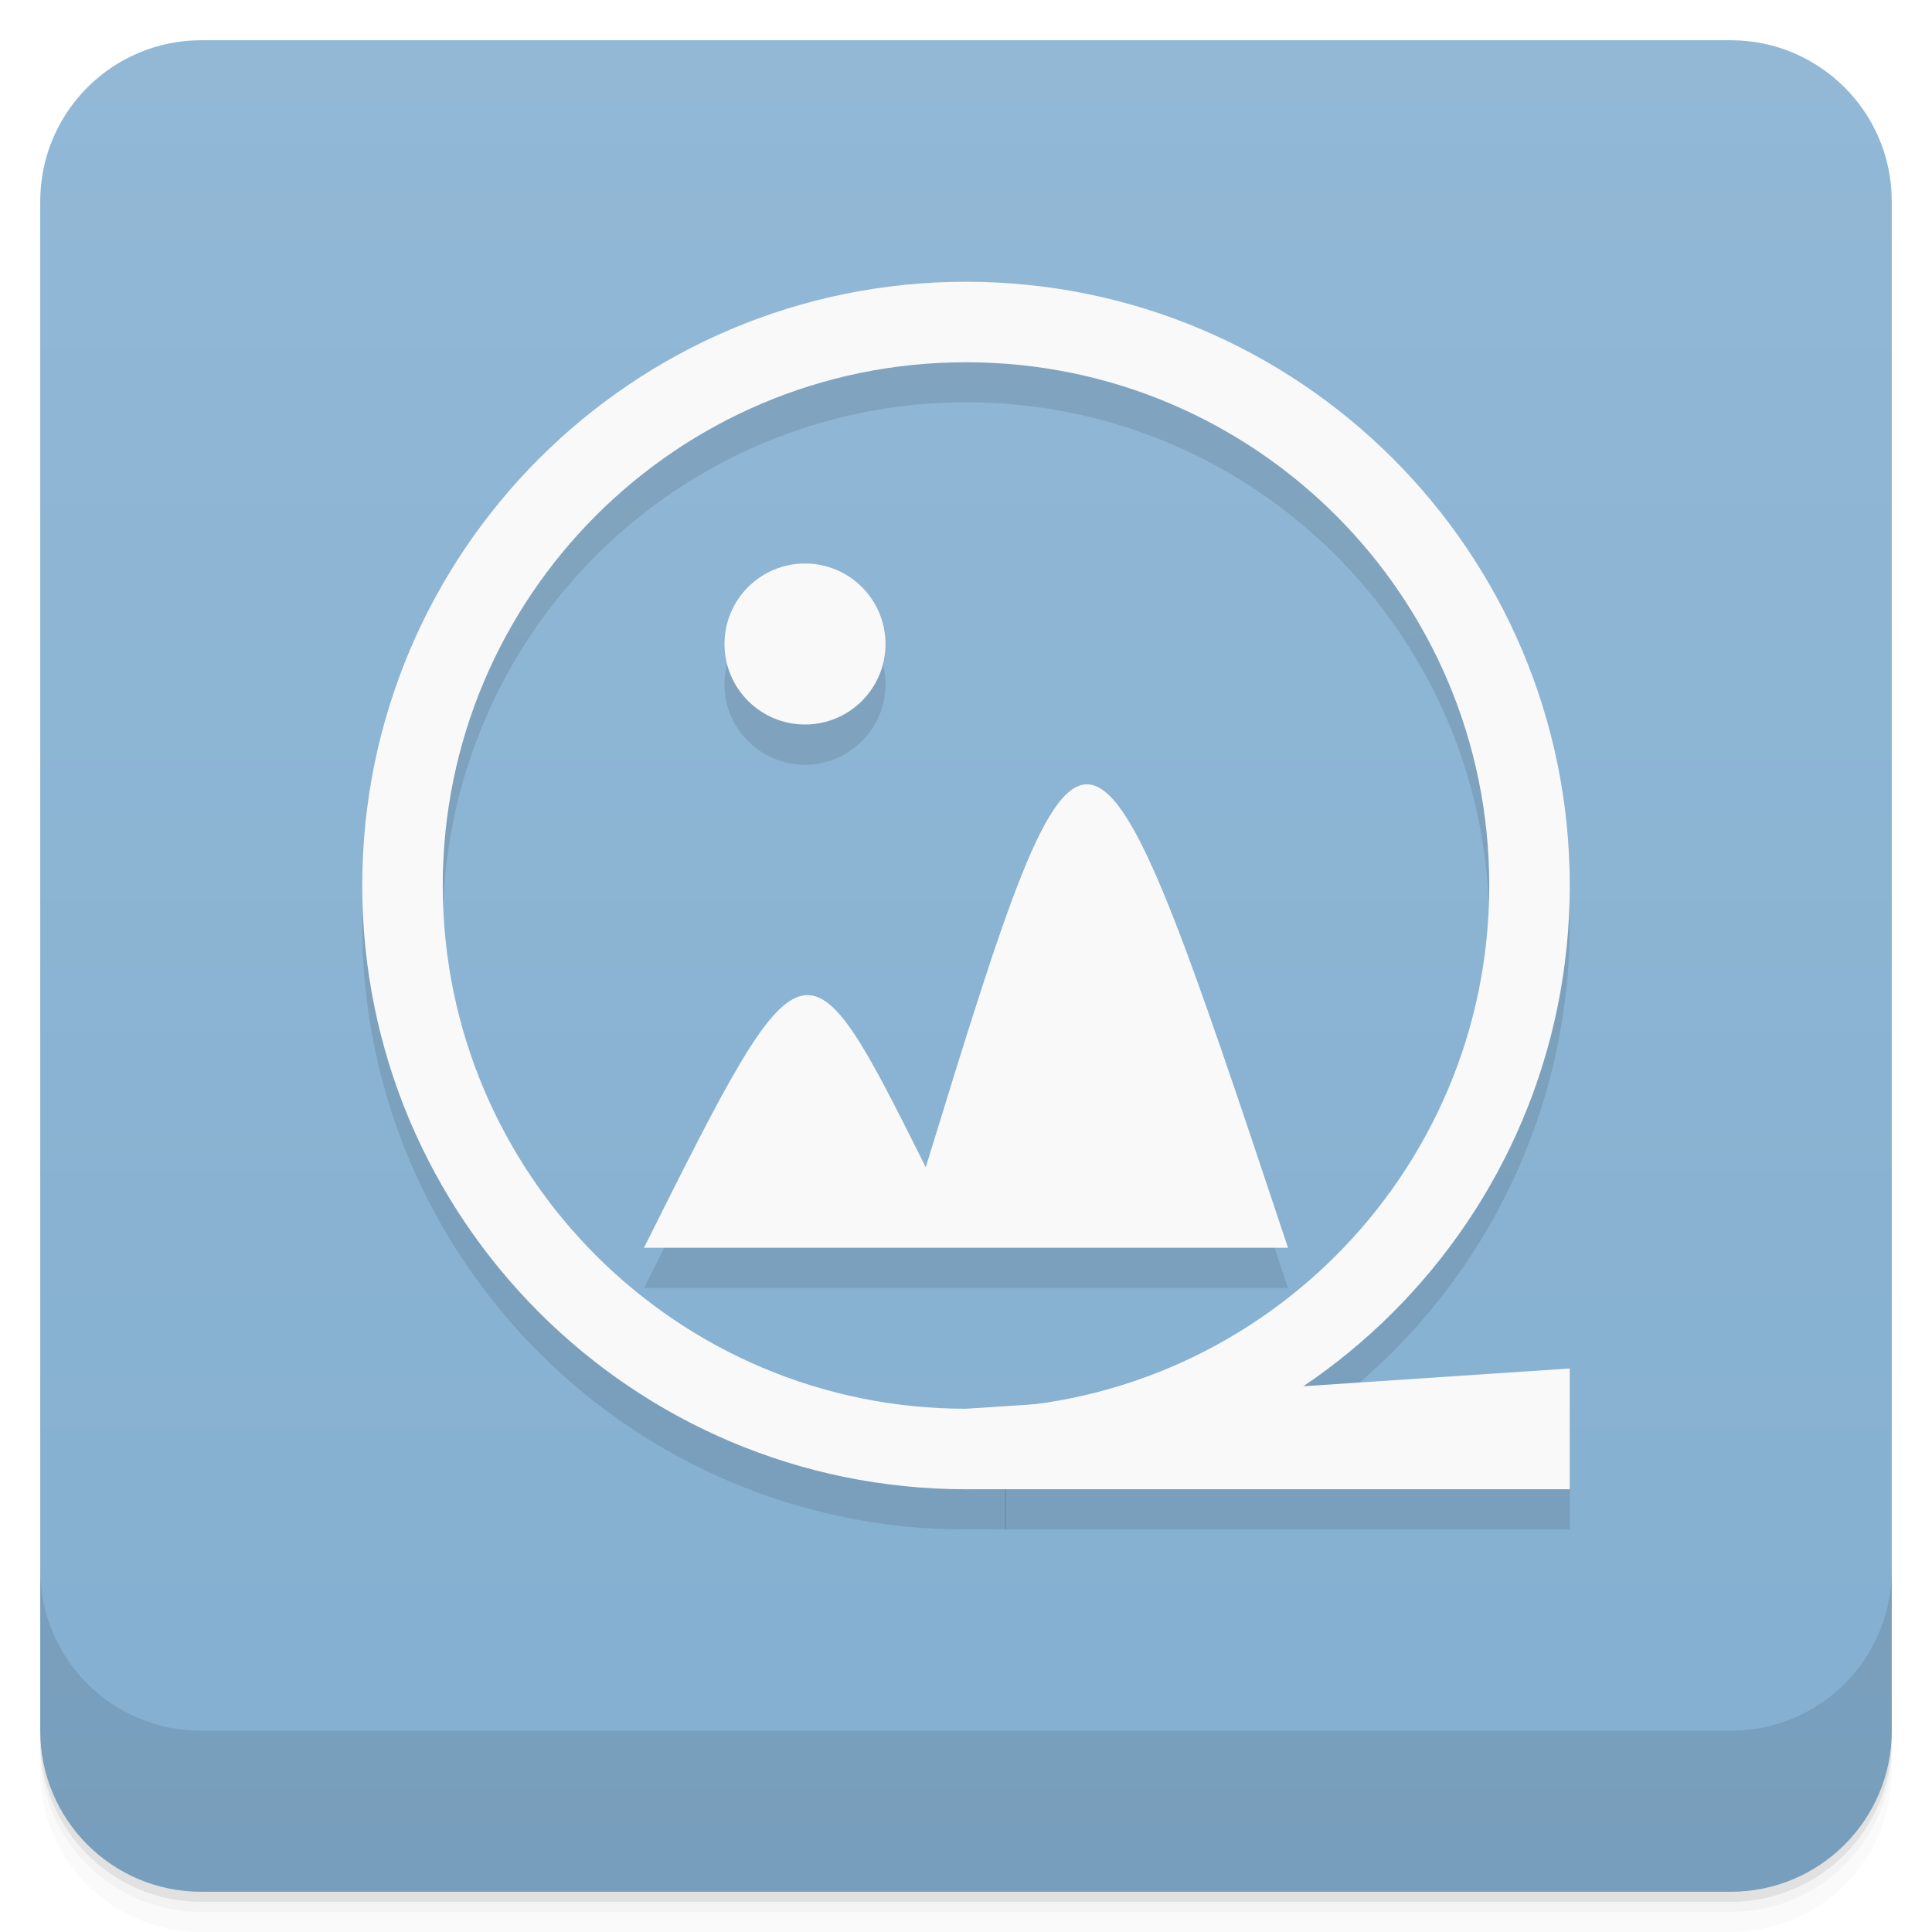
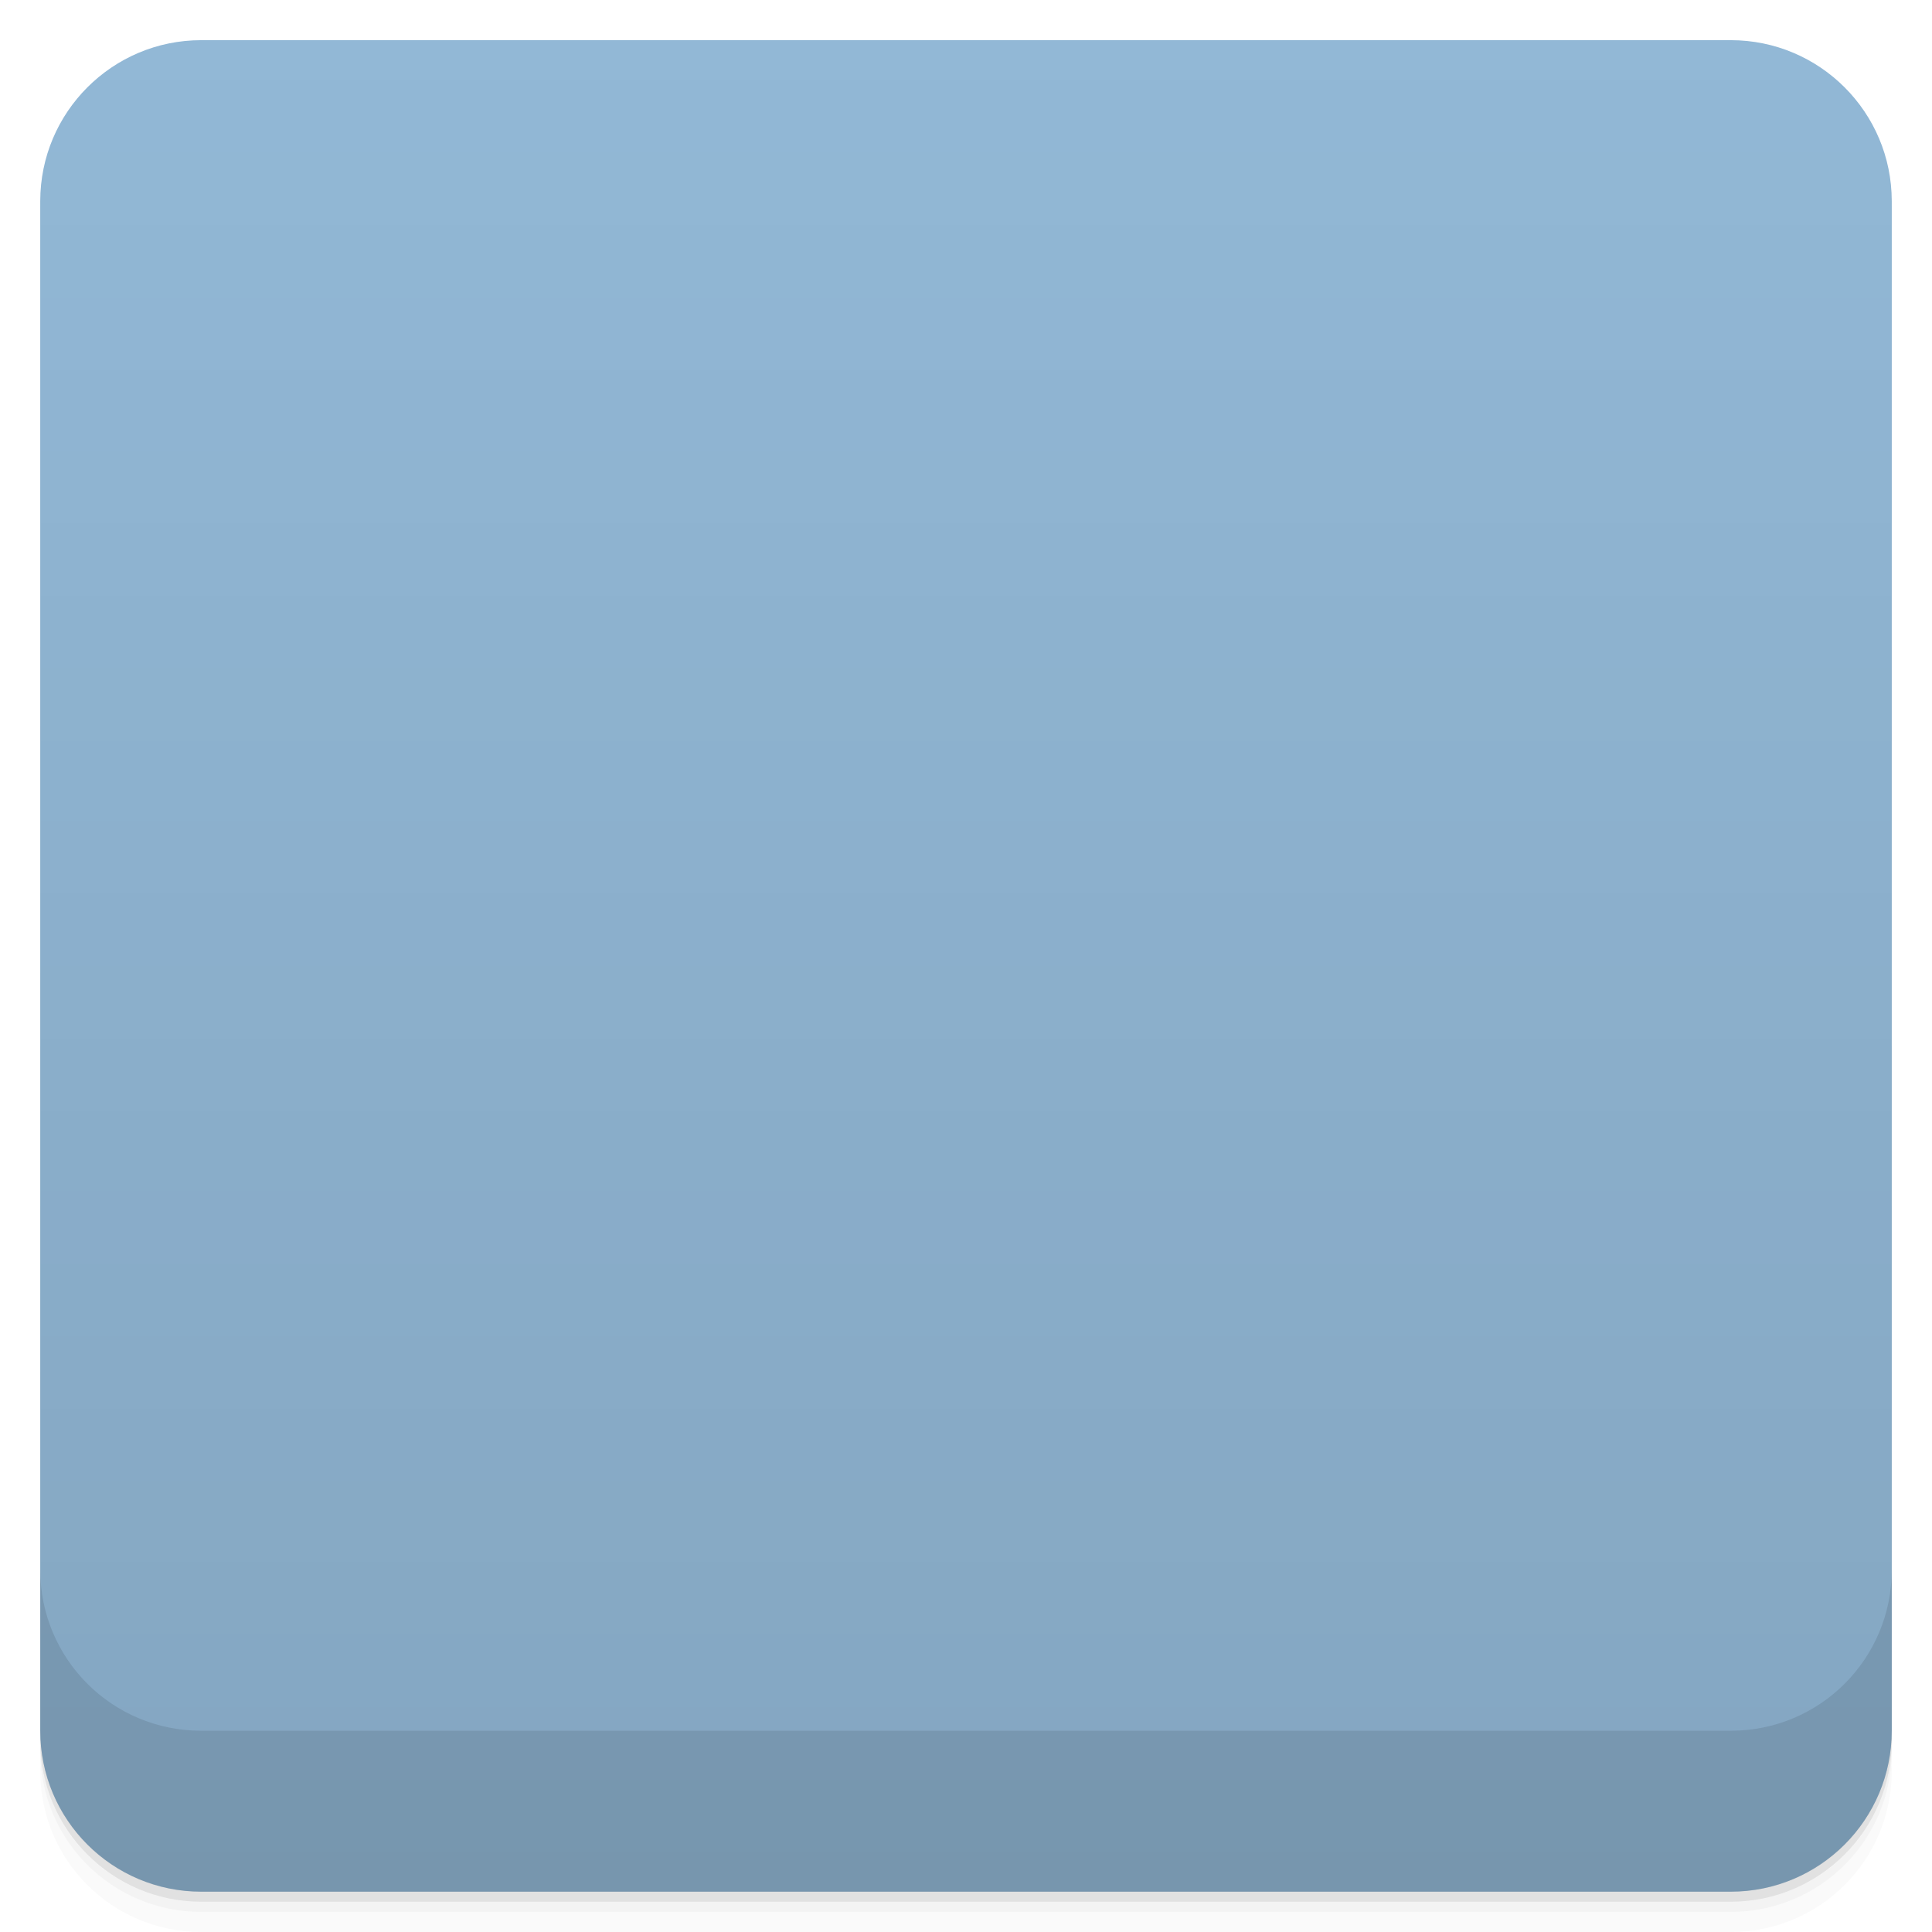
- <svg xmlns="http://www.w3.org/2000/svg" xmlns:xlink="http://www.w3.org/1999/xlink" width="48" height="48" id="svg2" version="1.1">
-   <defs id="defs4">
-     <linearGradient id="linearGradient3798">
-       <stop style="stop-color:#52525d;stop-opacity:1;" offset="0" id="stop3800" />
-       <stop style="stop-color:#5c5c68;stop-opacity:1;" offset="1" id="stop3802" />
+ <svg xmlns:xlink="http://www.w3.org/1999/xlink" viewBox="0 0 48 48">
+   <defs>
+     <linearGradient id="0">
+       <stop stop-opacity="0" />
+       <stop offset="1" />
    </linearGradient>
-     <linearGradient xlink:href="#1" id="0" y1="1050.36" x2="0" y2="1006.36" gradientUnits="userSpaceOnUse" />
-     <linearGradient id="1">
-       <stop stop-color="#c22219" id="stop8" />
-       <stop offset="1" stop-color="#e12a20" id="stop10" />
-     </linearGradient>
-     <linearGradient xlink:href="#linearGradient3798-5" id="linearGradient3804" x1="24" y1="47" x2="24" y2="1" gradientUnits="userSpaceOnUse" />
-     <linearGradient xlink:href="#linearGradient3798" id="linearGradient3816" gradientUnits="userSpaceOnUse" x1="24" y1="47" x2="24" y2="1" gradientTransform="translate(0,-4)" />
-     <linearGradient xlink:href="#linearGradient3798" id="linearGradient3818" gradientUnits="userSpaceOnUse" x1="24" y1="47" x2="24" y2="1" />
-     <linearGradient xlink:href="#0-2" id="1-6" y1="6.773" y2="12.7" x2="0" gradientUnits="userSpaceOnUse" />
-     <linearGradient id="0-2">
-       <stop stop-color="#52525d" id="stop7" />
-       <stop offset="1" stop-color="#36363e" id="stop9" />
-     </linearGradient>
-     <linearGradient y2="12.7" x2="0" y1="6.773" gradientUnits="userSpaceOnUse" id="linearGradient3026" xlink:href="#0-2" />
-     <linearGradient xlink:href="#linearGradient4006" id="linearGradient4012" x1="-27" y1="13" x2="-24" y2="13" gradientUnits="userSpaceOnUse" />
-     <linearGradient id="linearGradient4006">
-       <stop style="stop-color:#d70909;stop-opacity:1;" offset="0" id="stop4008" />
-       <stop style="stop-color:#ea0a0a;stop-opacity:1;" offset="1" id="stop4010" />
-     </linearGradient>
-     <linearGradient y2="13" x2="-24" y1="13" x1="-27" gradientUnits="userSpaceOnUse" id="linearGradient3236" xlink:href="#linearGradient4006" />
-     <linearGradient xlink:href="#linearGradient4011" id="linearGradient4017" x1="-27" y1="13" x2="-24" y2="13" gradientUnits="userSpaceOnUse" />
-     <linearGradient id="linearGradient4011">
-       <stop style="stop-color:#4f4f4f;stop-opacity:1;" offset="0" id="stop4013" />
-       <stop style="stop-color:#595959;stop-opacity:1;" offset="1" id="stop4015" />
-     </linearGradient>
-     <linearGradient y2="13" x2="-24" y1="13" x1="-27" gradientUnits="userSpaceOnUse" id="linearGradient3252" xlink:href="#linearGradient4011" />
-     <linearGradient xlink:href="#linearGradient3979" id="linearGradient4017-0" x1="-27" y1="13" x2="-24" y2="13" gradientUnits="userSpaceOnUse" />
-     <linearGradient id="linearGradient3979">
-       <stop style="stop-color:#00b6c0;stop-opacity:1;" offset="0" id="stop3981" />
-       <stop style="stop-color:#00c9d4;stop-opacity:1;" offset="1" id="stop3983" />
-     </linearGradient>
-     <linearGradient y2="13" x2="-24" y1="13" x1="-27" gradientUnits="userSpaceOnUse" id="linearGradient3240" xlink:href="#linearGradient3979" />
-     <linearGradient xlink:href="#linearGradient4016" id="linearGradient4017-7" x1="-27" y1="13" x2="-24" y2="13" gradientUnits="userSpaceOnUse" />
-     <linearGradient id="linearGradient4016">
-       <stop style="stop-color:#005699;stop-opacity:1;" offset="0" id="stop4018" />
-       <stop style="stop-color:#0061ac;stop-opacity:1;" offset="1" id="stop4020" />
-     </linearGradient>
-     <linearGradient y2="13" x2="-24" y1="13" x1="-27" gradientUnits="userSpaceOnUse" id="linearGradient3254" xlink:href="#linearGradient4016" />
-     <linearGradient xlink:href="#linearGradient4026" id="linearGradient4032" x1="-27" y1="13" x2="-24" y2="13" gradientUnits="userSpaceOnUse" />
-     <linearGradient id="linearGradient4026">
-       <stop style="stop-color:#666666;stop-opacity:1;" offset="0" id="stop4028" />
-       <stop style="stop-color:#707070;stop-opacity:1;" offset="1" id="stop4030" />
-     </linearGradient>
-     <linearGradient y2="13" x2="-24" y1="13" x1="-27" gradientUnits="userSpaceOnUse" id="linearGradient3251" xlink:href="#linearGradient4026" />
-     <linearGradient xlink:href="#linearGradient4027" id="linearGradient4033" x1="-27" y1="13" x2="-24" y2="13" gradientUnits="userSpaceOnUse" />
-     <linearGradient id="linearGradient4027">
-       <stop style="stop-color:#58a8e3;stop-opacity:1;" offset="0" id="stop4029" />
-       <stop style="stop-color:#6ab1e6;stop-opacity:1;" offset="1" id="stop4031" />
-     </linearGradient>
-     <linearGradient y2="13" x2="-24" y1="13" x1="-27" gradientUnits="userSpaceOnUse" id="linearGradient3265" xlink:href="#linearGradient4027" />
-     <linearGradient xlink:href="#linearGradient3798-9" id="linearGradient3950" x1="-25.5" y1="15" x2="-25.5" y2="11" gradientUnits="userSpaceOnUse" />
-     <linearGradient id="linearGradient3798-9">
-       <stop style="stop-color:#656565;stop-opacity:1;" offset="0" id="stop3800-1" />
-       <stop style="stop-color:#6f6f6f;stop-opacity:1;" offset="1" id="stop3802-8" />
-     </linearGradient>
-     <linearGradient y2="11" x2="-25.5" y1="15" x1="-25.5" gradientUnits="userSpaceOnUse" id="linearGradient3245" xlink:href="#linearGradient3798-9" />
-     <linearGradient xlink:href="#linearGradient3798-0" id="linearGradient3950-0" x1="-25.5" y1="15" x2="-25.5" y2="11" gradientUnits="userSpaceOnUse" />
-     <linearGradient id="linearGradient3798-0">
-       <stop style="stop-color:#b83c3c;stop-opacity:1;" offset="0" id="stop3800-6" />
-       <stop style="stop-color:#c34545;stop-opacity:1;" offset="1" id="stop3802-83" />
-     </linearGradient>
-     <linearGradient y2="11" x2="-25.5" y1="15" x1="-25.5" gradientUnits="userSpaceOnUse" id="linearGradient3229" xlink:href="#linearGradient3798-0" />
-     <linearGradient xlink:href="#linearGradient4009" id="linearGradient4016-9" x1="-27" y1="13" x2="-24" y2="13" gradientUnits="userSpaceOnUse" />
-     <linearGradient id="linearGradient4009">
-       <stop style="stop-color:#e35535;stop-opacity:1;" offset="0" id="stop4011" />
-       <stop style="stop-color:#e56447;stop-opacity:1;" offset="1" id="stop4013-2" />
-     </linearGradient>
-     <linearGradient y2="13" x2="-24" y1="13" x1="-27" gradientUnits="userSpaceOnUse" id="linearGradient4029" xlink:href="#linearGradient4009" />
-     <linearGradient xlink:href="#linearGradient3996" id="linearGradient4002" x1="-27" y1="13" x2="-24" y2="13" gradientUnits="userSpaceOnUse" />
-     <linearGradient id="linearGradient3996">
-       <stop style="stop-color:#52aaea;stop-opacity:1;" offset="0" id="stop3998" />
-       <stop style="stop-color:#64b3ec;stop-opacity:1;" offset="1" id="stop4000" />
-     </linearGradient>
-     <linearGradient y2="13" x2="-24" y1="13" x1="-27" gradientUnits="userSpaceOnUse" id="linearGradient3233" xlink:href="#linearGradient3996" />
-     <linearGradient xlink:href="#linearGradient3997" id="linearGradient4003" x1="-27" y1="13" x2="-24" y2="13" gradientUnits="userSpaceOnUse" />
-     <linearGradient id="linearGradient3997">
-       <stop style="stop-color:#ea5114;stop-opacity:1;" offset="0" id="stop3999" />
-       <stop style="stop-color:#ec5e26;stop-opacity:1;" offset="1" id="stop4001" />
-     </linearGradient>
-     <linearGradient y2="13" x2="-24" y1="13" x1="-27" gradientUnits="userSpaceOnUse" id="linearGradient3234" xlink:href="#linearGradient3997" />
-     <linearGradient xlink:href="#linearGradient3798-5" id="linearGradient3950-1" x1="-25.5" y1="15" x2="-25.5" y2="11" gradientUnits="userSpaceOnUse" />
-     <linearGradient id="linearGradient3798-5">
-       <stop style="stop-color:#84afd0;stop-opacity:1;" offset="0" id="stop3800-13" />
-       <stop style="stop-color:#92b8d6;stop-opacity:1;" offset="1" id="stop3802-85" />
-     </linearGradient>
-     <linearGradient y2="11" x2="-25.5" y1="15" x1="-25.5" gradientUnits="userSpaceOnUse" id="linearGradient3265-5" xlink:href="#linearGradient3798-5" />
+     <linearGradient xlink:href="#0" id="1" gradientUnits="userSpaceOnUse" gradientTransform="translate(4e-7,-48)" y1="47" x2="0" y2="1" />
+     <clipPath id="2">
+       <g transform="translate(0,-1004.362)">
+         <rect rx="4" y="1005.36" x="1" height="46" width="46" fill="#1890d0" />
+       </g>
+     </clipPath>
+     <clipPath id="3">
+       <g transform="translate(0,-1004.362)">
+         <rect rx="4" y="1005.36" x="1" height="46" width="46" fill="#1890d0" />
+       </g>
+     </clipPath>
  </defs>
-   <g id="g14" transform="translate(0,-1004.362)" />
-   <g id="layer2">
-     <path style="opacity:0.02;fill:#000000;fill-opacity:1" d="M 5,2 C 2.784,2 1,3.784 1,6 l 0,37.25 c 0,2.216 1.784,4 4,4 l 38,0 c 2.216,0 4,-1.784 4,-4 L 47,6 C 47,3.784 45.216,2 43,2 L 5,2 z M 1,43.5 1,44 c 0,2.216 1.784,4 4,4 l 38,0 c 2.216,0 4,-1.784 4,-4 l 0,-0.5 c 0,2.216 -1.784,4 -4,4 l -38,0 c -2.216,0 -4,-1.784 -4,-4 z" id="rect3790" />
-     <path style="opacity:0.05;fill:#000000;fill-opacity:1" d="m 1,43.25 0,0.25 c 0,2.216 1.784,4 4,4 l 38,0 c 2.216,0 4,-1.784 4,-4 l 0,-0.25 c 0,2.216 -1.784,4 -4,4 l -38,0 c -2.216,0 -4,-1.784 -4,-4 z" id="rect3788" />
-     <rect ry="4" width="46" height="46" x="1" y="1.25" rx="4" id="rect3768" style="opacity:0.1;fill:#000000;fill-opacity:1" />
+   <g>
+     <g transform="translate(0,-1004.362)">
+       <path d="m 5,1006.362 c -2.216,0 -4,1.784 -4,4 l 0,37.25 c 0,2.216 1.784,4 4,4 l 38,0 c 2.216,0 4,-1.784 4,-4 l 0,-37.25 c 0,-2.216 -1.784,-4 -4,-4 l -38,0 z m -4,41.5 0,0.5 c 0,2.216 1.784,4 4,4 l 38,0 c 2.216,0 4,-1.784 4,-4 l 0,-0.5 c 0,2.216 -1.784,4 -4,4 l -38,0 c -2.216,0 -4,-1.784 -4,-4 z" opacity="0.02" />
+       <path d="m 1,1047.612 0,0.25 c 0,2.216 1.784,4 4,4 l 38,0 c 2.216,0 4,-1.784 4,-4 l 0,-0.25 c 0,2.216 -1.784,4 -4,4 l -38,0 c -2.216,0 -4,-1.784 -4,-4 z" opacity="0.05" />
+       <rect width="46" height="46" x="1" y="1005.61" rx="4" opacity="0.1" />
+     </g>
  </g>
-   <g id="layer1">
-     <rect style="fill:url(#linearGradient3804);fill-opacity:1.0" id="rect28" rx="4" y="1" x="1" height="46" width="46" ry="4" />
-     <path style="fill:#000000;fill-opacity:1;opacity:0.1" d="M 1 39 L 1 43 C 1 45.216 2.784 47 5 47 L 43 47 C 45.216 47 47 45.216 47 43 L 47 39 C 47 41.216 45.216 43 43 43 L 5 43 C 2.784 43 1 41.216 1 39 z " id="rect3812" />
-     <path style="fill:none;stroke:#000000;stroke-width:2;stroke-opacity:0.102" d="m 24.406,9 a 14,14 0 0 0 -14.406,14 14,14 0 0 0 14,14 l 0,-1 6.062,-0.406 A 14,14 0 0 0 38,23 14,14 0 0 0 24.406,9 z" id="path3327" />
-     <path style="fill:#000000;fill-opacity:0.102" d="m 24.97,36 14.03,-1 0,3 -14.03,0 z" id="path3329" />
-     <path id="path3266" d="m 38,22 a 14,14 0 0 1 -28,0 14,14 0 1 1 28,0 z" style="fill:none;stroke:#f9f9f9;stroke-width:2" />
-     <path id="path3268" d="m 24,35 15,-1 0,3 -15,0 z" style="fill:#f9f9f9" />
-     <path style="fill:#000000;fill-opacity:0.102" d="m 22,17 a 2,2 0 0 1 -4,0 2,2 0 1 1 4,0 z" id="path3331" />
-     <path id="path3270" d="m 22,16 a 2,2 0 0 1 -4,0 2,2 0 1 1 4,0 z" style="fill:#f9f9f9" />
-     <path style="fill:#000000;fill-opacity:0.102" d="m 16,32 c 4,-8 4,-8 7,-2 4,-13 4,-13 9,2 z" id="path3333" />
-     <path id="path3272" d="m 16,31 c 4,-8 4,-8 7,-2 4,-13 4,-13 9,2 z" style="fill:#f9f9f9" />
+   <g>
+     <g transform="translate(0,-1004.362)">
+       <rect rx="4" y="1005.36" x="1" height="46" width="46" fill="#92b8d6" />
+     </g>
  </g>
-   <g id="layer3" />
+   <g>
+     <rect transform="scale(1,-1)" width="46" height="46" x="1" y="-46.998" rx="4" opacity="0.1" fill="url(#1)" />
+   </g>
+   <g>
+     <g clip-path="url(#2)">
+       <g opacity="0.1">
+         <path d="M 24,8 C 15.729,8 9,14.729 9,23 9,31.271 15.729,38 24,38 32.271,38 39,31.271 39,23 39,14.729 32.271,8 24,8 z m 0,2 c 7.19,0 13,5.81 13,13 0,7.19 -5.81,13 -13,13 -7.19,0 -13,-5.81 -13,-13 0,-7.19 5.81,-13 13,-13 z" color="#000000" />
+         <path d="m 24,36 15,-1 0,3 -15,0 z m 0,0" />
+         <path d="m 22,17 c 0,1.105 -0.895,2 -2,2 -1.105,0 -2,-0.895 -2,-2 0,-1.105 0.895,-2 2,-2 1.105,0 2,0.895 2,2 z m 0,0" />
+         <path d="m 16,32 c 4,-8 4,-8 7,-2 4,-13 4,-13 9,2 z m 0,0" />
+       </g>
+     </g>
+   </g>
+   <g>
+     <g clip-path="url(#3)">
+       <g transform="translate(0,-1)">
+         <path d="M 24,8 C 15.729,8 9,14.729 9,23 9,31.271 15.729,38 24,38 32.271,38 39,31.271 39,23 39,14.729 32.271,8 24,8 z m 0,2 c 7.19,0 13,5.81 13,13 0,7.19 -5.81,13 -13,13 -7.19,0 -13,-5.81 -13,-13 0,-7.19 5.81,-13 13,-13 z" color="#000000" fill="#f9f9f9" />
+         <path d="m 24,36 15,-1 0,3 -15,0 z m 0,0" fill="#f9f9f9" />
+         <path d="m 22,17 c 0,1.105 -0.895,2 -2,2 -1.105,0 -2,-0.895 -2,-2 0,-1.105 0.895,-2 2,-2 1.105,0 2,0.895 2,2 z m 0,0" fill="#f9f9f9" />
+         <path d="m 16,32 c 4,-8 4,-8 7,-2 4,-13 4,-13 9,2 z m 0,0" fill="#f9f9f9" />
+       </g>
+     </g>
+   </g>
+   <g>
+     <g transform="translate(0,-1004.362)">
+       <path d="m 1,1043.362 0,4 c 0,2.216 1.784,4 4,4 l 38,0 c 2.216,0 4,-1.784 4,-4 l 0,-4 c 0,2.216 -1.784,4 -4,4 l -38,0 c -2.216,0 -4,-1.784 -4,-4 z" opacity="0.1" />
+     </g>
+   </g>
</svg>
